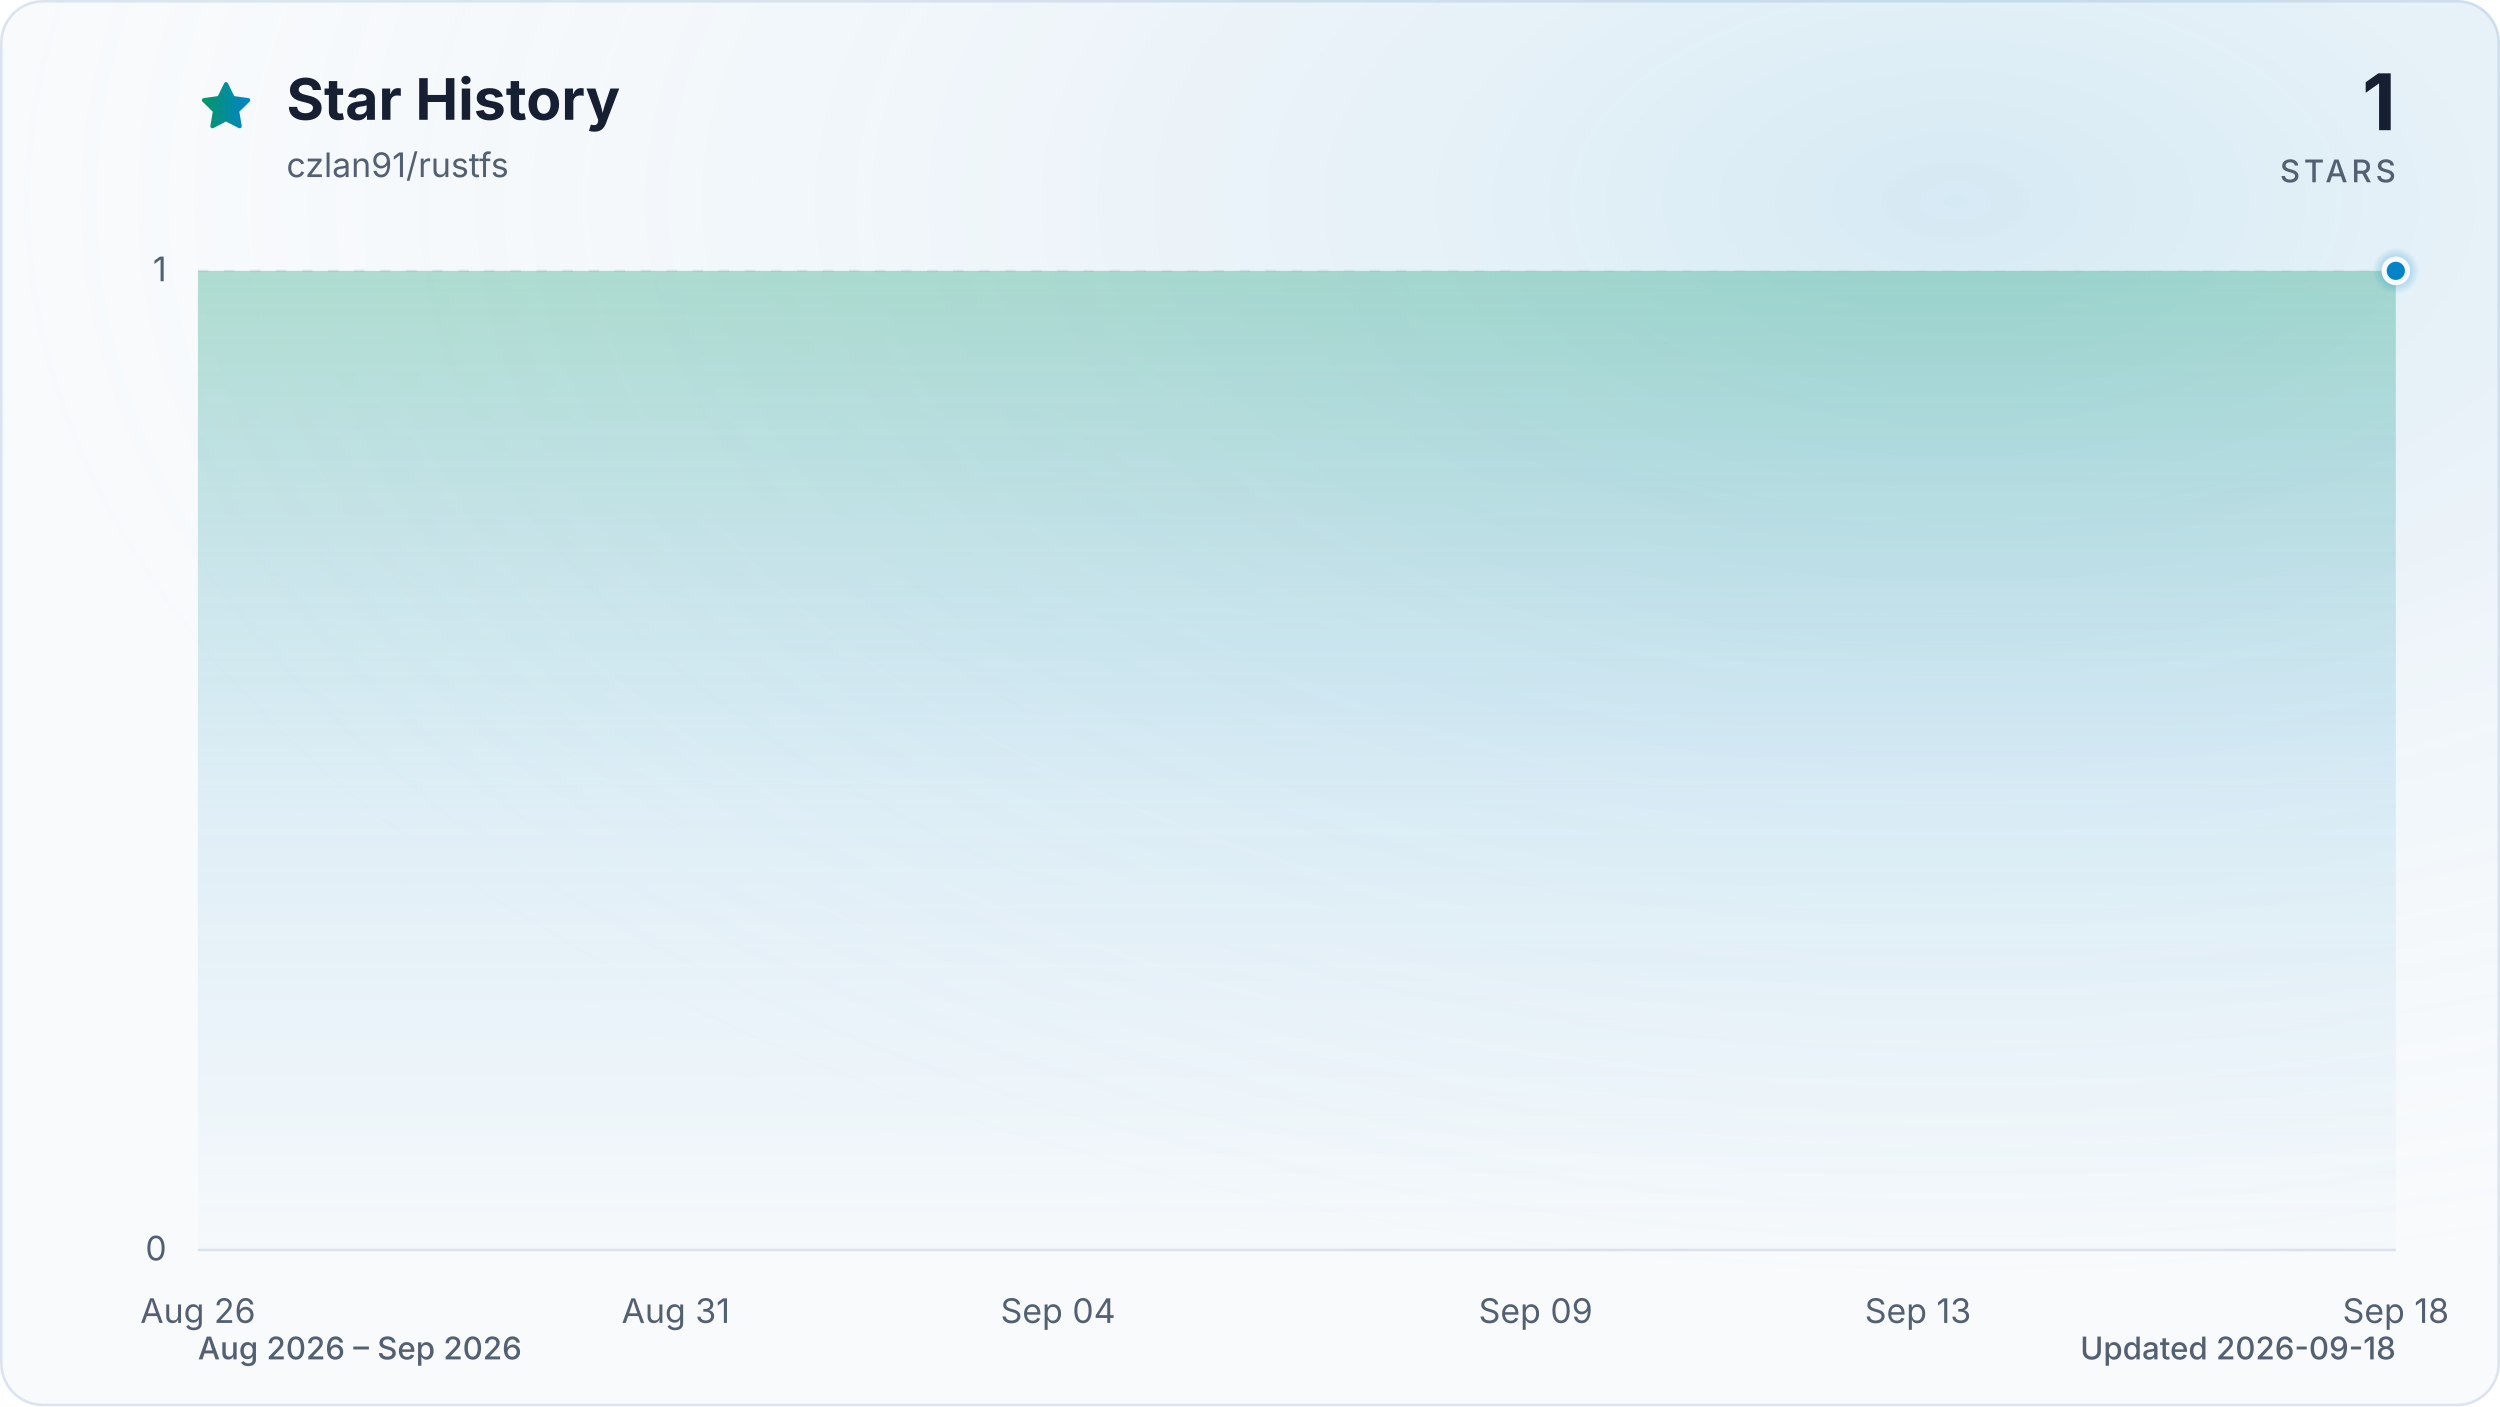
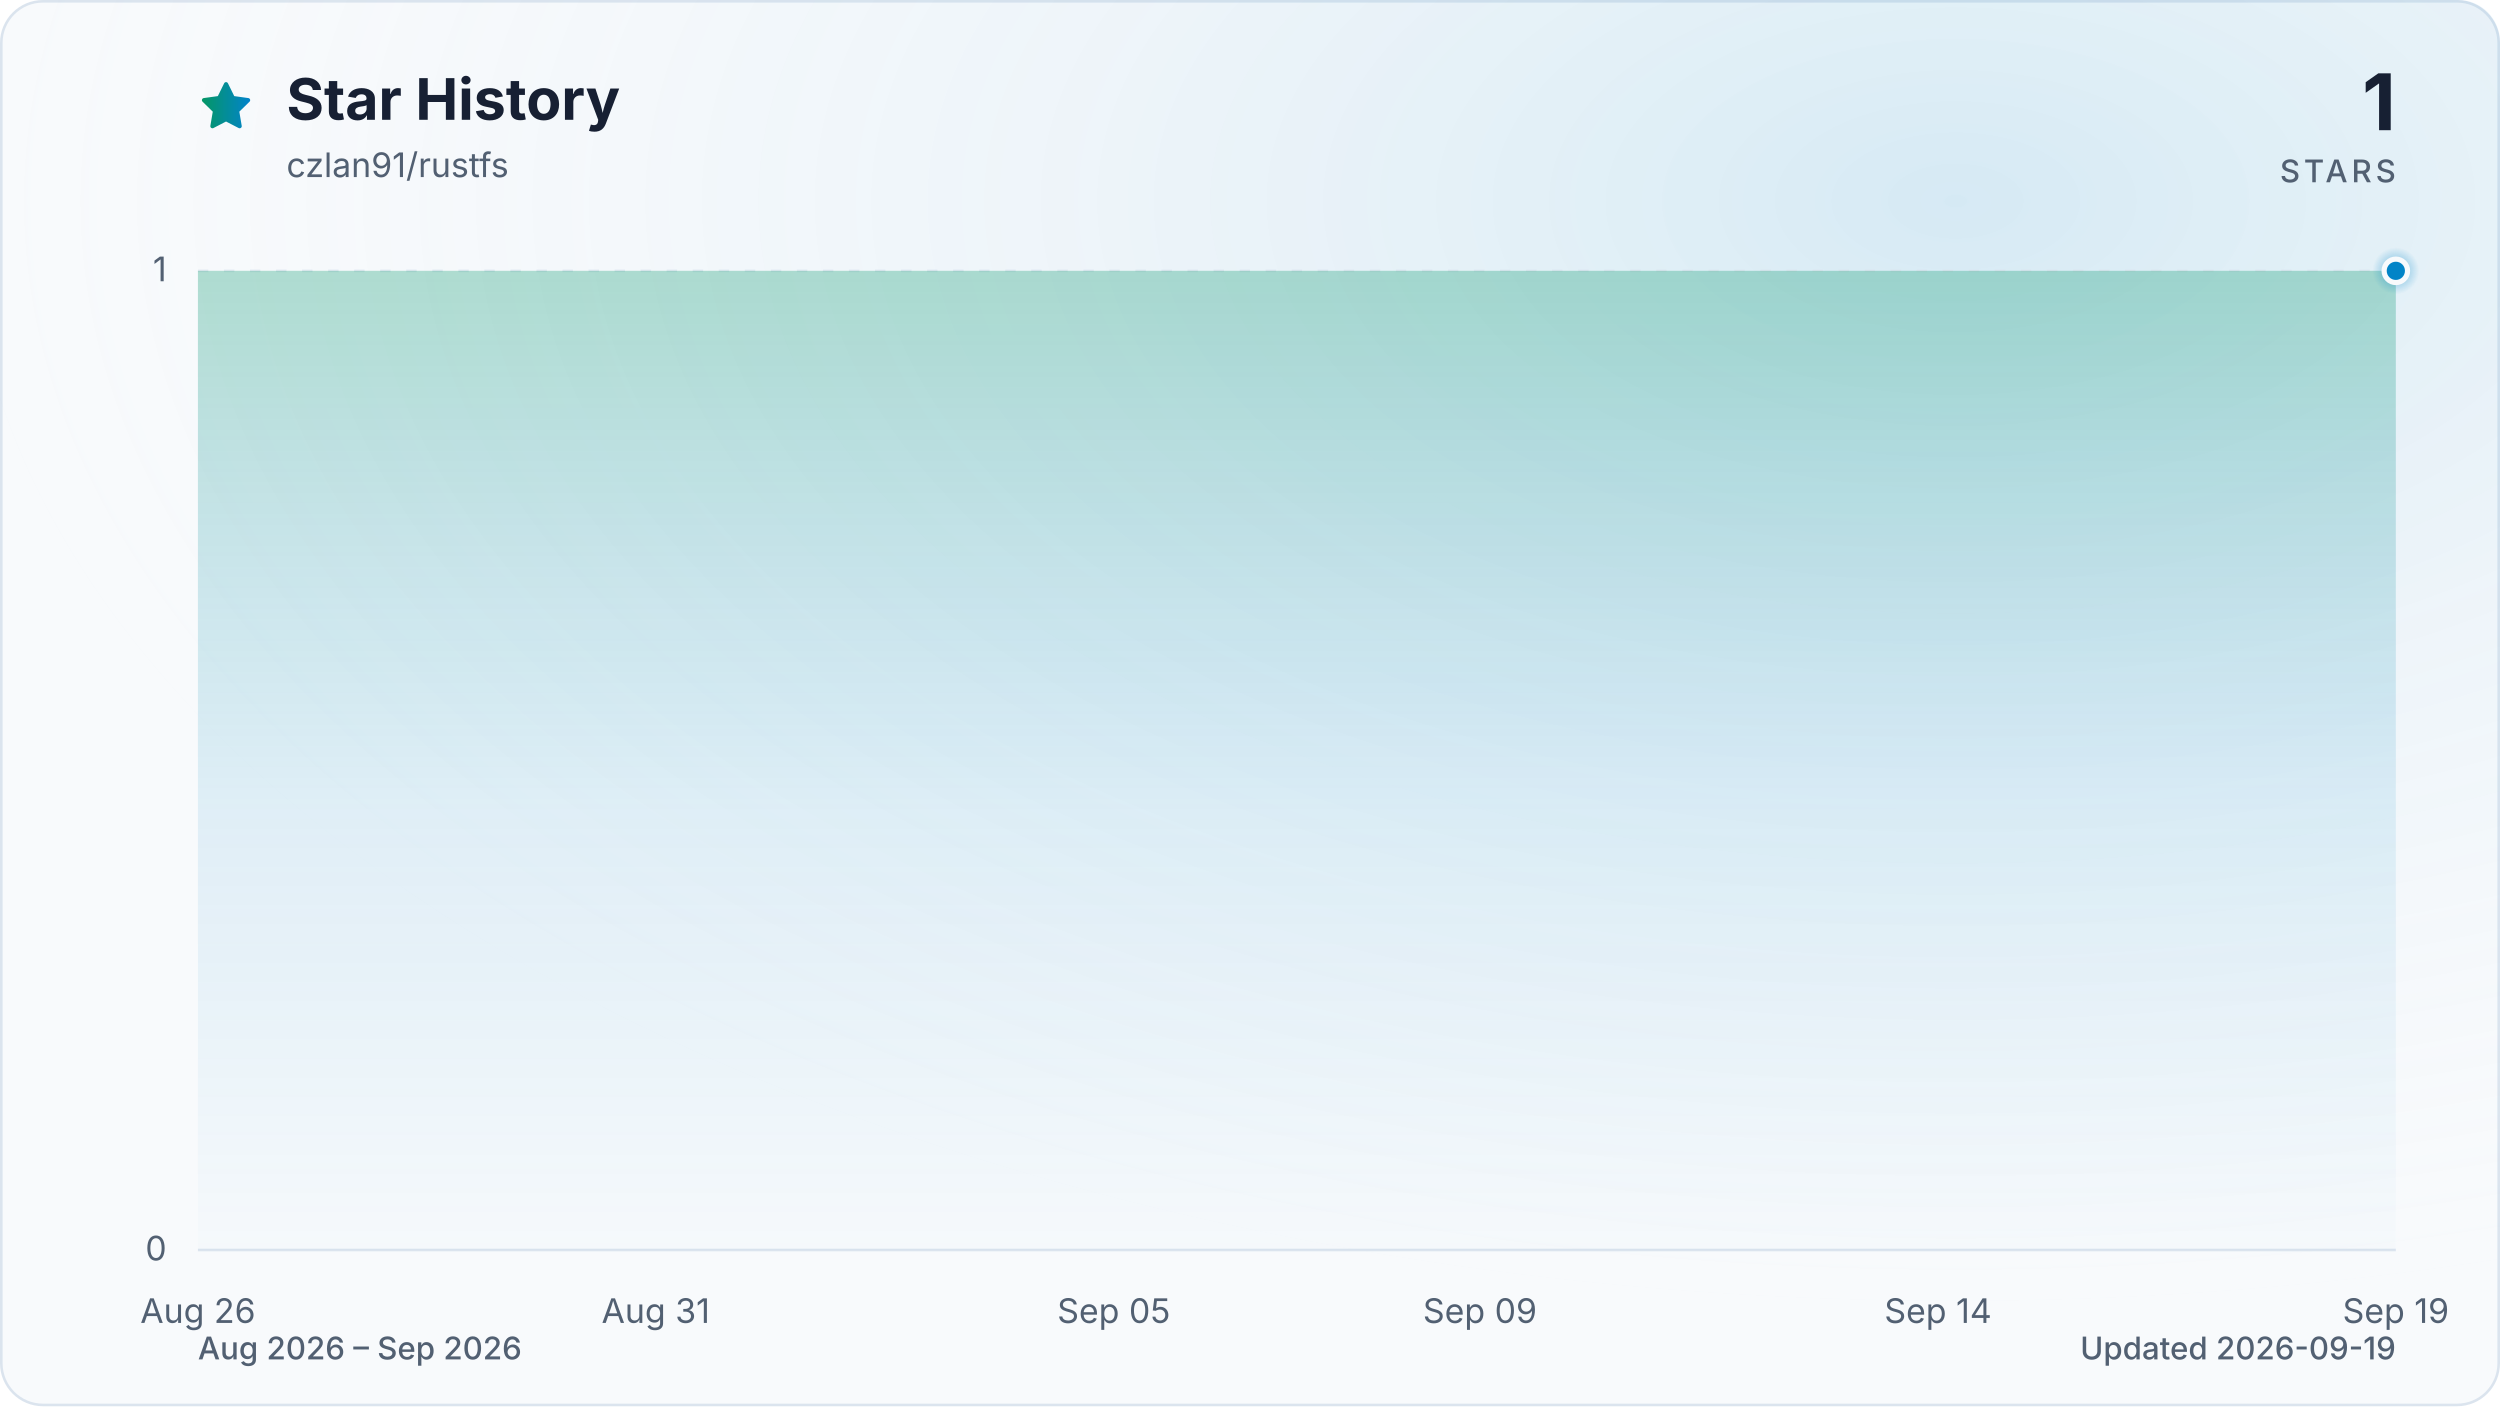
<svg xmlns="http://www.w3.org/2000/svg" viewBox="0 0 960 540" role="img" aria-labelledby="title description" data-style="gradient" data-variant="glow" data-animated="true">
  <defs>
    <linearGradient id="trend" x1="0" y1="0" x2="1" y2="0">
      <stop offset="0%" stop-color="#059669" />
      <stop offset="100%" stop-color="#0284c7" />
    </linearGradient>
    <linearGradient id="area" x1="0" y1="0" x2="0" y2="1">
      <stop offset="0%" stop-color="#059669" stop-opacity="0.30" />
      <stop offset="55%" stop-color="#0284c7" stop-opacity="0.10" />
      <stop offset="100%" stop-color="#0284c7" stop-opacity="0.01" />
    </linearGradient>
    <radialGradient id="marker-halo" cx="50%" cy="50%" r="50%">
      <stop offset="0%" stop-color="#0284c7" stop-opacity="0.55" />
      <stop offset="100%" stop-color="#0284c7" stop-opacity="0" />
    </radialGradient>
    <radialGradient id="surface-glow" cx="78%" cy="14%" r="80%">
      <stop offset="0%" stop-color="#0284c7" stop-opacity="0.14" />
      <stop offset="100%" stop-color="#f8fafc" stop-opacity="0" />
    </radialGradient>
    <filter id="trend-glow" x="-20%" y="-20%" width="140%" height="140%">
      <feGaussianBlur stdDeviation="7" />
    </filter>
  </defs>
  <style>
.trend-enter{transform-box:fill-box;transform-origin:center;animation:trend-enter 520ms cubic-bezier(0.16,1,0.3,1)}
.marker-enter{transform-box:fill-box;transform-origin:center;animation:marker-enter 320ms cubic-bezier(0.16,1,0.3,1) 200ms both}
.marker-pulse{transform-box:fill-box;transform-origin:center;animation:marker-pulse 2.6s ease-out infinite}
@keyframes trend-enter{from{opacity:.35;transform:translateY(10px)}to{opacity:1;transform:translateY(0)}}
@keyframes marker-enter{from{opacity:0;transform:scale(.4)}to{opacity:1;transform:scale(1)}}
@keyframes marker-pulse{0%{opacity:.5;transform:scale(.7)}70%,100%{opacity:0;transform:scale(2.1)}}
@media (prefers-reduced-motion:reduce){.trend-enter,.marker-enter,.marker-pulse{animation:none!important}}
@media (prefers-reduced-motion:reduce){.marker-pulse{opacity:0}}
</style>
  <rect x="0.5" y="0.5" width="959" height="539" fill="#f8fafc" stroke="#dbe4ee" stroke-width="1" rx="16" />
  <rect width="960" height="540" fill="url(#surface-glow)" rx="16" />
  <path d="M12 2.6l2.9 5.9 6.5.9-4.7 4.6 1.1 6.5-5.8-3-5.8 3 1.1-6.5-4.7-4.6 6.5-.9L12 2.6Z" transform="translate(76 30) scale(.9)" fill="url(#trend)" stroke="url(#trend)" stroke-width="1.8" stroke-linejoin="round" aria-hidden="true" />
  <text x="110" y="46" fill="#172033" font-family="ui-sans-serif, system-ui, -apple-system, BlinkMacSystemFont, 'Segoe UI', sans-serif" font-size="22" font-weight="700">Star History</text>
  <text x="110" y="68" fill="#526072" font-family="ui-sans-serif, system-ui, -apple-system, BlinkMacSystemFont, 'Segoe UI', sans-serif" font-size="13">czlan91/rustfs</text>
  <text x="920" y="50" fill="#172033" font-family="ui-sans-serif, system-ui, -apple-system, BlinkMacSystemFont, 'Segoe UI', sans-serif" font-size="30" font-weight="700" text-anchor="end">1</text>
  <text x="920" y="70" fill="#526072" font-family="ui-sans-serif, system-ui, -apple-system, BlinkMacSystemFont, 'Segoe UI', sans-serif" font-size="12" font-weight="500" letter-spacing="1.5" text-anchor="end">STARS</text>
  <line x1="76" y1="480.0" x2="920" y2="480.0" stroke="#dbe4ee" stroke-width="1" stroke-dasharray="0" opacity="1" />
  <text x="64" y="484.0" fill="#526072" font-family="ui-sans-serif, system-ui, -apple-system, BlinkMacSystemFont, 'Segoe UI', sans-serif" font-size="13" text-anchor="end">0</text>
  <line x1="76" y1="104.0" x2="920" y2="104.0" stroke="#dbe4ee" stroke-width="1" stroke-dasharray="4 6" opacity="0.7" />
  <text x="64" y="108.0" fill="#526072" font-family="ui-sans-serif, system-ui, -apple-system, BlinkMacSystemFont, 'Segoe UI', sans-serif" font-size="13" text-anchor="end">1</text>
  <text x="76.0" y="508" fill="#526072" font-family="ui-sans-serif, system-ui, -apple-system, BlinkMacSystemFont, 'Segoe UI', sans-serif" font-size="13" text-anchor="middle">Aug 26</text>
-   <text x="259.5" y="508" fill="#526072" font-family="ui-sans-serif, system-ui, -apple-system, BlinkMacSystemFont, 'Segoe UI', sans-serif" font-size="13" text-anchor="middle">Aug 31</text>
-   <text x="406.3" y="508" fill="#526072" font-family="ui-sans-serif, system-ui, -apple-system, BlinkMacSystemFont, 'Segoe UI', sans-serif" font-size="13" text-anchor="middle">Sep 04</text>
-   <text x="589.7" y="508" fill="#526072" font-family="ui-sans-serif, system-ui, -apple-system, BlinkMacSystemFont, 'Segoe UI', sans-serif" font-size="13" text-anchor="middle">Sep 09</text>
-   <text x="736.5" y="508" fill="#526072" font-family="ui-sans-serif, system-ui, -apple-system, BlinkMacSystemFont, 'Segoe UI', sans-serif" font-size="13" text-anchor="middle">Sep 13</text>
-   <text x="920.0" y="508" fill="#526072" font-family="ui-sans-serif, system-ui, -apple-system, BlinkMacSystemFont, 'Segoe UI', sans-serif" font-size="13" text-anchor="middle">Sep 18</text>
+   <text x="251.8" y="508" fill="#526072" font-family="ui-sans-serif, system-ui, -apple-system, BlinkMacSystemFont, 'Segoe UI', sans-serif" font-size="13" text-anchor="middle">Aug 31</text>
+   <text x="427.7" y="508" fill="#526072" font-family="ui-sans-serif, system-ui, -apple-system, BlinkMacSystemFont, 'Segoe UI', sans-serif" font-size="13" text-anchor="middle">Sep 05</text>
+   <text x="568.3" y="508" fill="#526072" font-family="ui-sans-serif, system-ui, -apple-system, BlinkMacSystemFont, 'Segoe UI', sans-serif" font-size="13" text-anchor="middle">Sep 09</text>
+   <text x="744.2" y="508" fill="#526072" font-family="ui-sans-serif, system-ui, -apple-system, BlinkMacSystemFont, 'Segoe UI', sans-serif" font-size="13" text-anchor="middle">Sep 14</text>
+   <text x="920.0" y="508" fill="#526072" font-family="ui-sans-serif, system-ui, -apple-system, BlinkMacSystemFont, 'Segoe UI', sans-serif" font-size="13" text-anchor="middle">Sep 19</text>
  <g class="trend-enter">
-     <path d="M 76.0 104.0 C 88.2 104.0, 100.5 104.0, 112.7 104.0 C 124.9 104.0, 137.2 104.0, 149.4 104.0 C 161.6 104.0, 173.9 104.0, 186.1 104.0 C 198.3 104.0, 210.6 104.0, 222.8 104.0 C 235.0 104.0, 247.2 104.0, 259.5 104.0 C 271.7 104.0, 283.9 104.0, 296.2 104.0 C 308.4 104.0, 320.6 104.0, 332.9 104.0 C 345.1 104.0, 357.3 104.0, 369.6 104.0 C 381.8 104.0, 394.0 104.0, 406.3 104.0 C 418.5 104.0, 430.7 104.0, 443.0 104.0 C 455.2 104.0, 467.4 104.0, 479.7 104.0 C 491.9 104.0, 504.1 104.0, 516.3 104.0 C 528.6 104.0, 540.8 104.0, 553.0 104.0 C 565.3 104.0, 577.5 104.0, 589.7 104.0 C 602.0 104.0, 614.2 104.0, 626.4 104.0 C 638.7 104.0, 650.9 104.0, 663.1 104.0 C 675.4 104.0, 687.6 104.0, 699.8 104.0 C 712.1 104.0, 724.3 104.0, 736.5 104.0 C 748.8 104.0, 761.0 104.0, 773.2 104.0 C 785.4 104.0, 797.7 104.0, 809.9 104.0 C 822.1 104.0, 834.4 104.0, 846.6 104.0 C 858.8 104.0, 871.1 104.0, 883.3 104.0 C 895.5 104.0, 907.8 104.0, 920.0 104.0 L 920.0 480.0 L 76.0 480.0 Z" fill="url(#area)" />
-     <path d="M 76.0 104.0 C 88.2 104.0, 100.5 104.0, 112.7 104.0 C 124.9 104.0, 137.2 104.0, 149.4 104.0 C 161.6 104.0, 173.9 104.0, 186.1 104.0 C 198.3 104.0, 210.6 104.0, 222.8 104.0 C 235.0 104.0, 247.2 104.0, 259.5 104.0 C 271.7 104.0, 283.9 104.0, 296.2 104.0 C 308.4 104.0, 320.6 104.0, 332.9 104.0 C 345.1 104.0, 357.3 104.0, 369.6 104.0 C 381.8 104.0, 394.0 104.0, 406.3 104.0 C 418.5 104.0, 430.7 104.0, 443.0 104.0 C 455.2 104.0, 467.4 104.0, 479.7 104.0 C 491.9 104.0, 504.1 104.0, 516.3 104.0 C 528.6 104.0, 540.8 104.0, 553.0 104.0 C 565.3 104.0, 577.5 104.0, 589.7 104.0 C 602.0 104.0, 614.2 104.0, 626.4 104.0 C 638.7 104.0, 650.9 104.0, 663.1 104.0 C 675.4 104.0, 687.6 104.0, 699.8 104.0 C 712.1 104.0, 724.3 104.0, 736.5 104.0 C 748.8 104.0, 761.0 104.0, 773.2 104.0 C 785.4 104.0, 797.7 104.0, 809.9 104.0 C 822.1 104.0, 834.4 104.0, 846.6 104.0 C 858.8 104.0, 871.1 104.0, 883.3 104.0 C 895.5 104.0, 907.8 104.0, 920.0 104.0" fill="none" stroke="url(#trend)" stroke-width="12" stroke-linecap="round" stroke-linejoin="round" opacity="0.16" filter="url(#trend-glow)" />
-     <path d="M 76.0 104.0 C 88.2 104.0, 100.5 104.0, 112.7 104.0 C 124.9 104.0, 137.2 104.0, 149.4 104.0 C 161.6 104.0, 173.9 104.0, 186.1 104.0 C 198.3 104.0, 210.6 104.0, 222.8 104.0 C 235.0 104.0, 247.2 104.0, 259.5 104.0 C 271.7 104.0, 283.9 104.0, 296.2 104.0 C 308.4 104.0, 320.6 104.0, 332.9 104.0 C 345.1 104.0, 357.3 104.0, 369.6 104.0 C 381.8 104.0, 394.0 104.0, 406.3 104.0 C 418.5 104.0, 430.7 104.0, 443.0 104.0 C 455.2 104.0, 467.4 104.0, 479.7 104.0 C 491.9 104.0, 504.1 104.0, 516.3 104.0 C 528.6 104.0, 540.8 104.0, 553.0 104.0 C 565.3 104.0, 577.5 104.0, 589.7 104.0 C 602.0 104.0, 614.2 104.0, 626.4 104.0 C 638.7 104.0, 650.9 104.0, 663.1 104.0 C 675.4 104.0, 687.6 104.0, 699.8 104.0 C 712.1 104.0, 724.3 104.0, 736.5 104.0 C 748.8 104.0, 761.0 104.0, 773.2 104.0 C 785.4 104.0, 797.7 104.0, 809.9 104.0 C 822.1 104.0, 834.4 104.0, 846.6 104.0 C 858.8 104.0, 871.1 104.0, 883.3 104.0 C 895.5 104.0, 907.8 104.0, 920.0 104.0" fill="none" stroke="url(#trend)" stroke-width="3" stroke-linecap="round" stroke-linejoin="round" />
+     <path d="M 76.0 104.0 C 87.7 104.0, 99.4 104.0, 111.2 104.0 C 122.9 104.0, 134.6 104.0, 146.3 104.0 C 158.1 104.0, 169.8 104.0, 181.5 104.0 C 193.2 104.0, 204.9 104.0, 216.7 104.0 C 228.4 104.0, 240.1 104.0, 251.8 104.0 C 263.6 104.0, 275.3 104.0, 287.0 104.0 C 298.7 104.0, 310.4 104.0, 322.2 104.0 C 333.9 104.0, 345.6 104.0, 357.3 104.0 C 369.1 104.0, 380.8 104.0, 392.5 104.0 C 404.2 104.0, 415.9 104.0, 427.7 104.0 C 439.4 104.0, 451.1 104.0, 462.8 104.0 C 474.6 104.0, 486.3 104.0, 498.0 104.0 C 509.7 104.0, 521.4 104.0, 533.2 104.0 C 544.9 104.0, 556.6 104.0, 568.3 104.0 C 580.1 104.0, 591.8 104.0, 603.5 104.0 C 615.2 104.0, 626.9 104.0, 638.7 104.0 C 650.4 104.0, 662.1 104.0, 673.8 104.0 C 685.6 104.0, 697.3 104.0, 709.0 104.0 C 720.7 104.0, 732.4 104.0, 744.2 104.0 C 755.9 104.0, 767.6 104.0, 779.3 104.0 C 791.1 104.0, 802.8 104.0, 814.5 104.0 C 826.2 104.0, 837.9 104.0, 849.7 104.0 C 861.4 104.0, 873.1 104.0, 884.8 104.0 C 896.6 104.0, 908.3 104.0, 920.0 104.0 L 920.0 480.0 L 76.0 480.0 Z" fill="url(#area)" />
+     <path d="M 76.0 104.0 C 87.7 104.0, 99.4 104.0, 111.2 104.0 C 122.9 104.0, 134.6 104.0, 146.3 104.0 C 158.1 104.0, 169.8 104.0, 181.5 104.0 C 193.2 104.0, 204.9 104.0, 216.7 104.0 C 228.4 104.0, 240.1 104.0, 251.8 104.0 C 263.6 104.0, 275.3 104.0, 287.0 104.0 C 298.7 104.0, 310.4 104.0, 322.2 104.0 C 333.9 104.0, 345.6 104.0, 357.3 104.0 C 369.1 104.0, 380.8 104.0, 392.5 104.0 C 404.2 104.0, 415.9 104.0, 427.7 104.0 C 439.4 104.0, 451.1 104.0, 462.8 104.0 C 474.6 104.0, 486.3 104.0, 498.0 104.0 C 509.7 104.0, 521.4 104.0, 533.2 104.0 C 544.9 104.0, 556.6 104.0, 568.3 104.0 C 580.1 104.0, 591.8 104.0, 603.5 104.0 C 615.2 104.0, 626.9 104.0, 638.7 104.0 C 650.4 104.0, 662.1 104.0, 673.8 104.0 C 685.6 104.0, 697.3 104.0, 709.0 104.0 C 720.7 104.0, 732.4 104.0, 744.2 104.0 C 755.9 104.0, 767.6 104.0, 779.3 104.0 C 791.1 104.0, 802.8 104.0, 814.5 104.0 C 826.2 104.0, 837.9 104.0, 849.7 104.0 C 861.4 104.0, 873.1 104.0, 884.8 104.0 C 896.6 104.0, 908.3 104.0, 920.0 104.0" fill="none" stroke="url(#trend)" stroke-width="12" stroke-linecap="round" stroke-linejoin="round" opacity="0.16" filter="url(#trend-glow)" />
+     <path d="M 76.0 104.0 C 87.7 104.0, 99.4 104.0, 111.2 104.0 C 122.9 104.0, 134.6 104.0, 146.3 104.0 C 158.1 104.0, 169.8 104.0, 181.5 104.0 C 193.2 104.0, 204.9 104.0, 216.7 104.0 C 228.4 104.0, 240.1 104.0, 251.8 104.0 C 263.6 104.0, 275.3 104.0, 287.0 104.0 C 298.7 104.0, 310.4 104.0, 322.2 104.0 C 333.9 104.0, 345.6 104.0, 357.3 104.0 C 369.1 104.0, 380.8 104.0, 392.5 104.0 C 404.2 104.0, 415.9 104.0, 427.7 104.0 C 439.4 104.0, 451.1 104.0, 462.8 104.0 C 474.6 104.0, 486.3 104.0, 498.0 104.0 C 509.7 104.0, 521.4 104.0, 533.2 104.0 C 544.9 104.0, 556.6 104.0, 568.3 104.0 C 580.1 104.0, 591.8 104.0, 603.5 104.0 C 615.2 104.0, 626.9 104.0, 638.7 104.0 C 650.4 104.0, 662.1 104.0, 673.8 104.0 C 685.6 104.0, 697.3 104.0, 709.0 104.0 C 720.7 104.0, 732.4 104.0, 744.2 104.0 C 755.9 104.0, 767.6 104.0, 779.3 104.0 C 791.1 104.0, 802.8 104.0, 814.5 104.0 C 826.2 104.0, 837.9 104.0, 849.7 104.0 C 861.4 104.0, 873.1 104.0, 884.8 104.0 C 896.6 104.0, 908.3 104.0, 920.0 104.0" fill="none" stroke="url(#trend)" stroke-width="3" stroke-linecap="round" stroke-linejoin="round" />
  </g>
  <g class="marker-enter">
    <circle class="marker-pulse" cx="920.0" cy="104.0" r="9" fill="url(#marker-halo)" />
    <circle cx="920.0" cy="104.0" r="4.5" fill="#0284c7" stroke="#f8fafc" stroke-width="2" />
  </g>
  <text x="76" y="522" fill="#526072" font-family="ui-sans-serif, system-ui, -apple-system, BlinkMacSystemFont, 'Segoe UI', sans-serif" font-size="12" font-weight="500">Aug 2026 – Sep 2026</text>
-   <text x="920" y="522" fill="#526072" font-family="ui-sans-serif, system-ui, -apple-system, BlinkMacSystemFont, 'Segoe UI', sans-serif" font-size="12" font-weight="500" text-anchor="end">Updated 2026-09-18</text>
+   <text x="920" y="522" fill="#526072" font-family="ui-sans-serif, system-ui, -apple-system, BlinkMacSystemFont, 'Segoe UI', sans-serif" font-size="12" font-weight="500" text-anchor="end">Updated 2026-09-19</text>
</svg>
